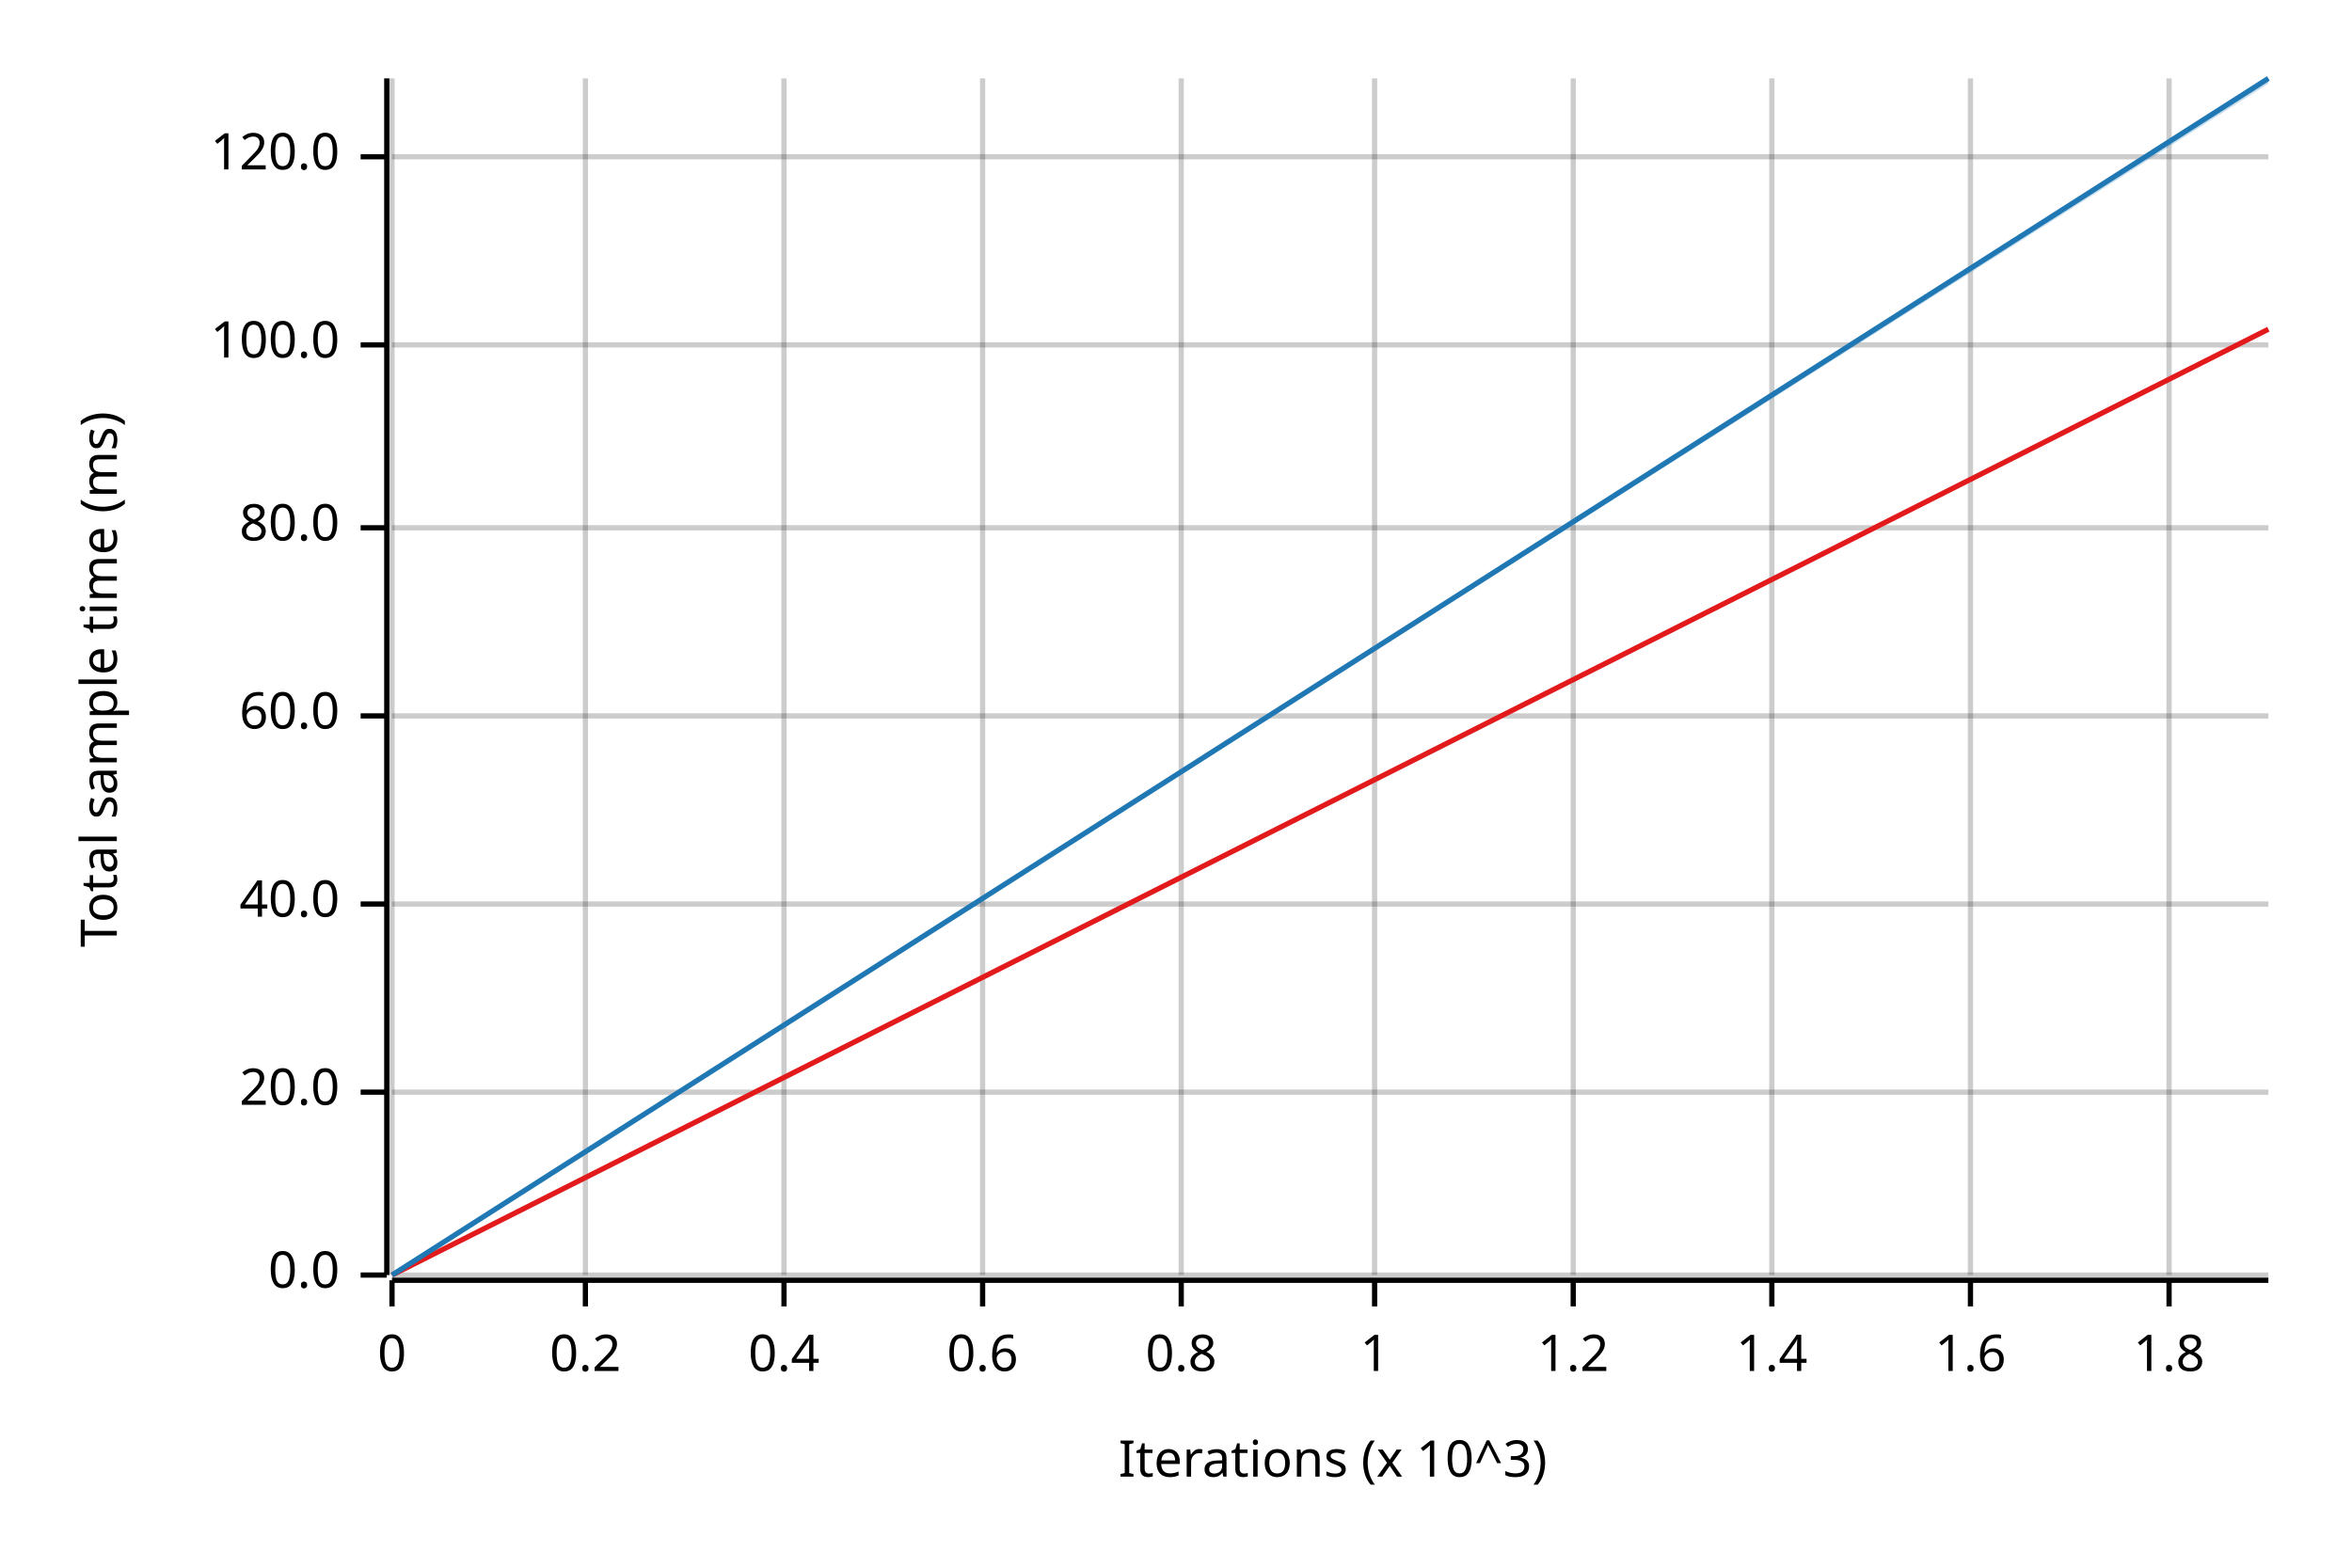
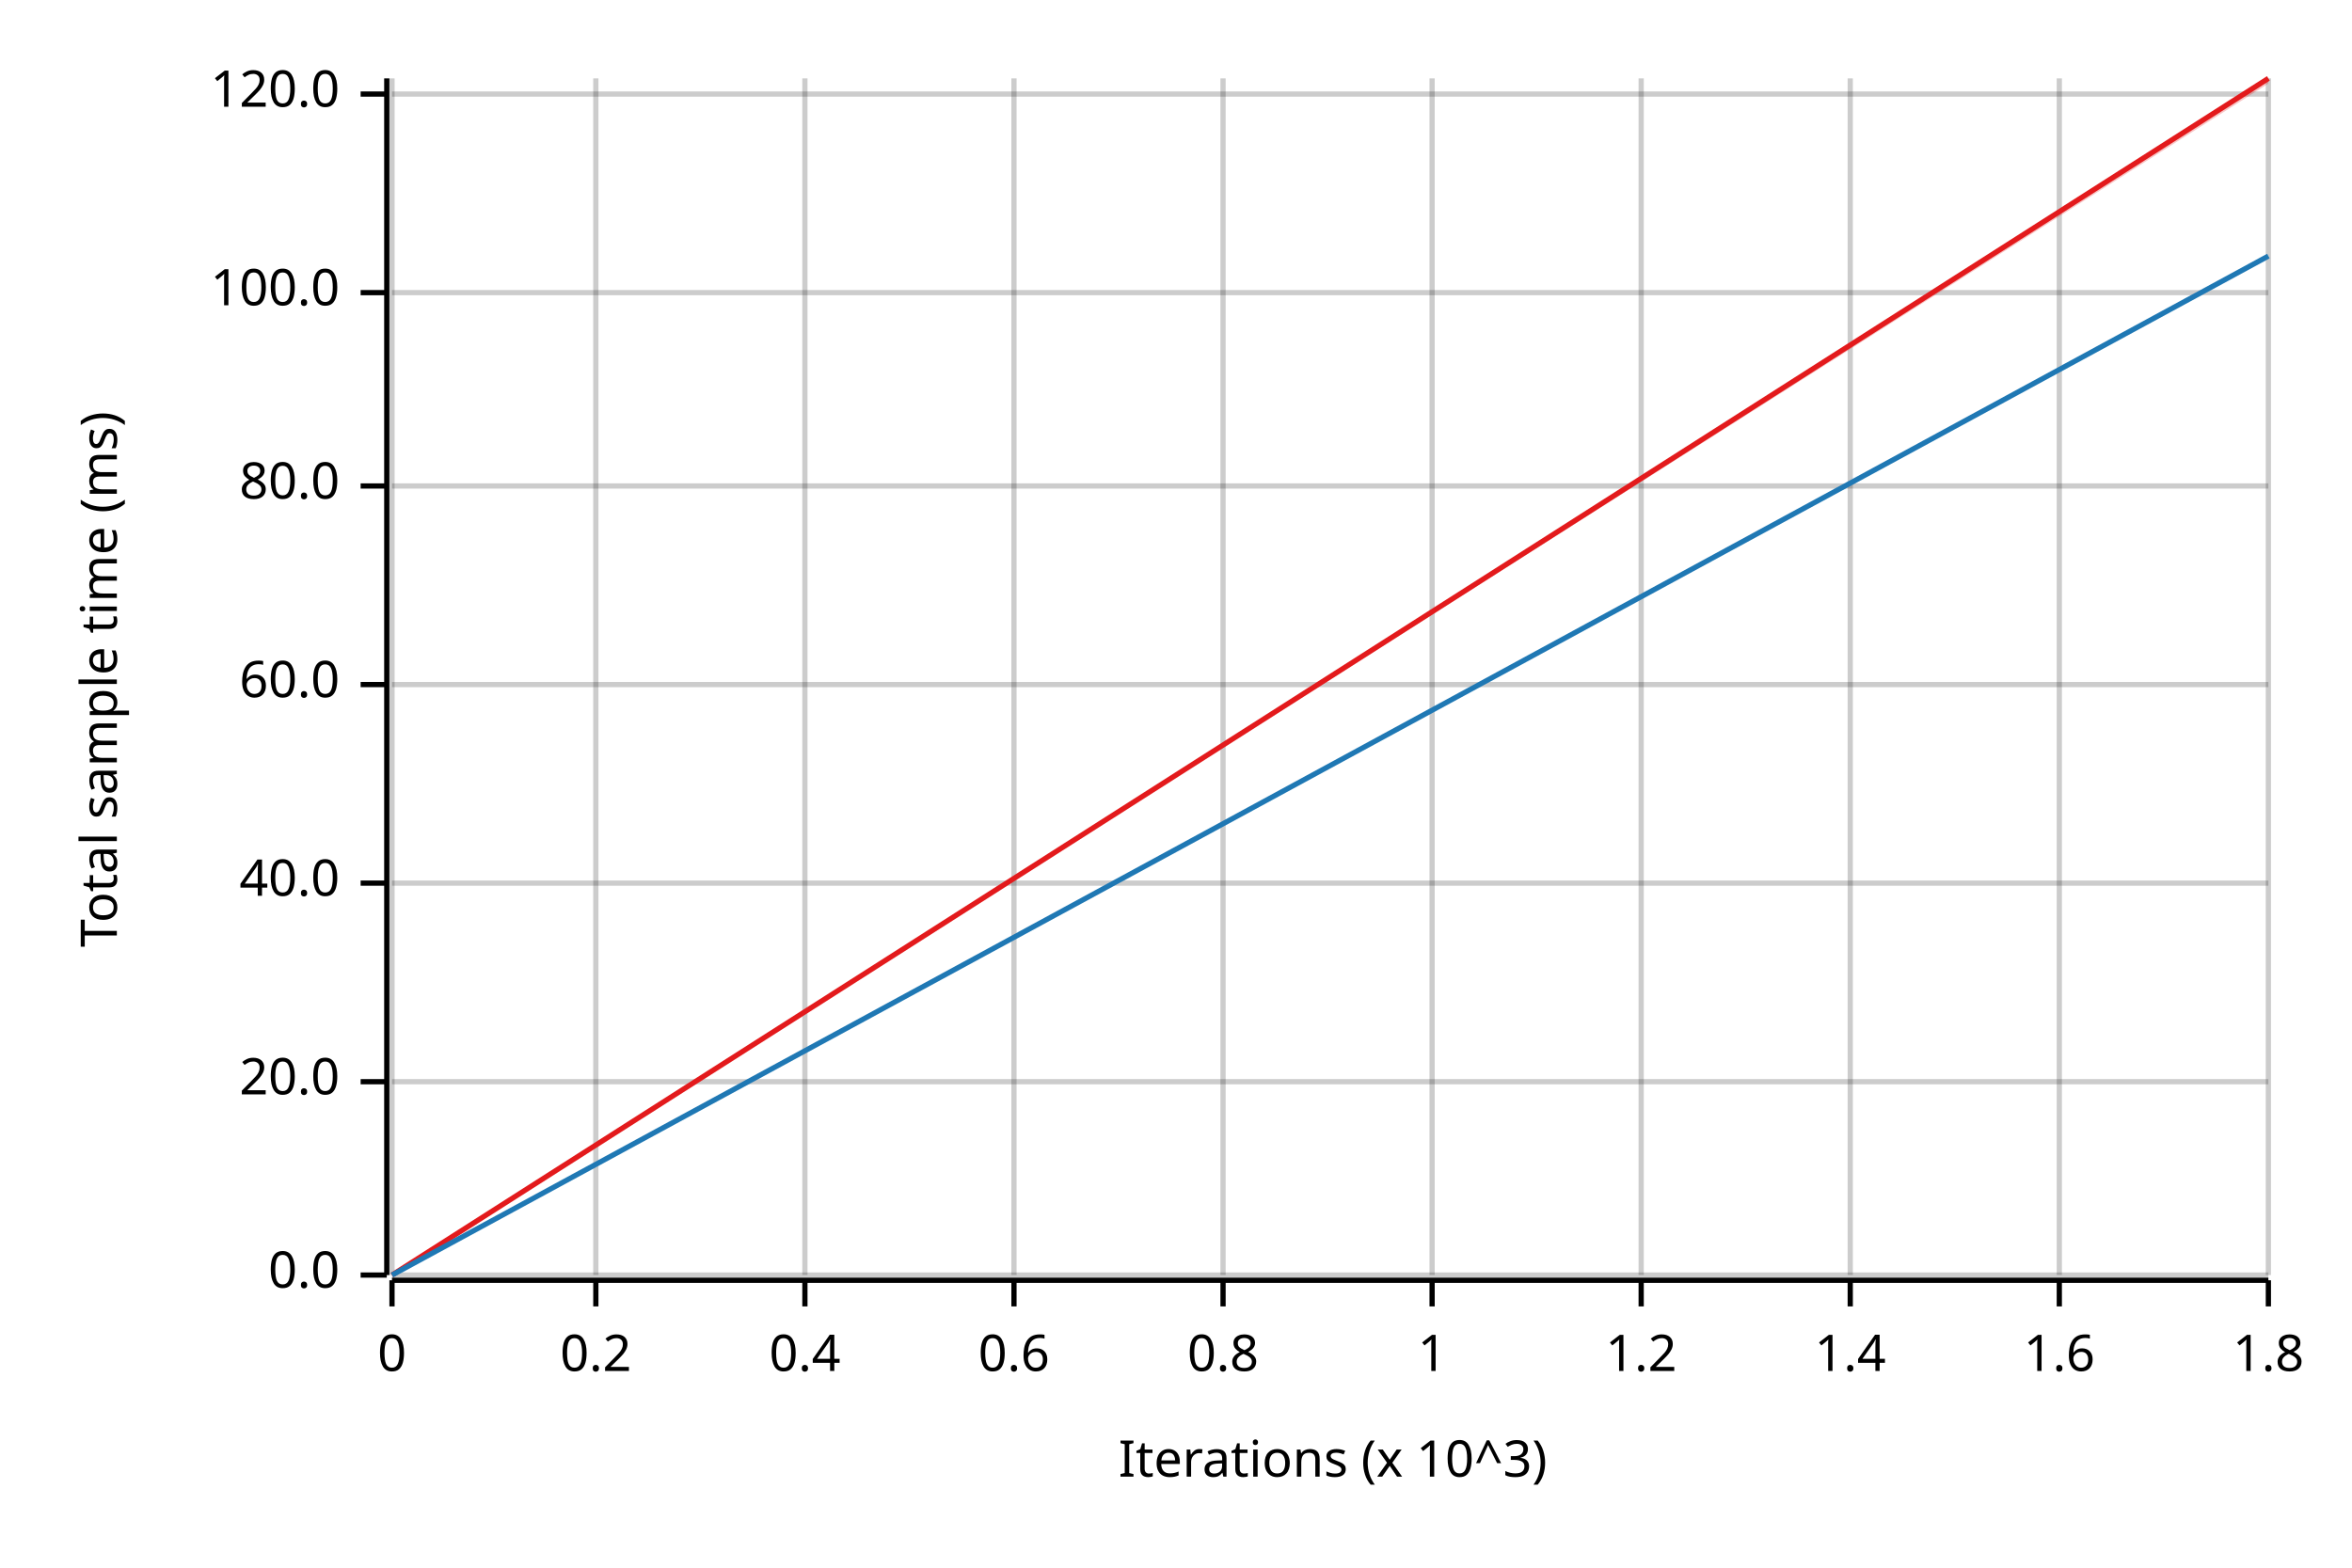
<svg xmlns="http://www.w3.org/2000/svg" width="450" height="300" viewBox="0 0 450 300">
  <text x="15" y="130" dy="0.76em" text-anchor="middle" font-family="sans-serif" font-size="9.677" opacity="1" fill="#000000" transform="rotate(270, 15, 130)">
Total sample time (ms)
</text>
  <text x="255" y="285" dy="-0.5ex" text-anchor="middle" font-family="sans-serif" font-size="9.677" opacity="1" fill="#000000">
Iterations (x 10^3)
</text>
  <line opacity="0.2" stroke="#000000" stroke-width="1" x1="75" y1="244" x2="75" y2="15" />
-   <line opacity="0.2" stroke="#000000" stroke-width="1" x1="112" y1="244" x2="112" y2="15" />
-   <line opacity="0.2" stroke="#000000" stroke-width="1" x1="150" y1="244" x2="150" y2="15" />
-   <line opacity="0.2" stroke="#000000" stroke-width="1" x1="188" y1="244" x2="188" y2="15" />
-   <line opacity="0.2" stroke="#000000" stroke-width="1" x1="226" y1="244" x2="226" y2="15" />
-   <line opacity="0.2" stroke="#000000" stroke-width="1" x1="263" y1="244" x2="263" y2="15" />
-   <line opacity="0.2" stroke="#000000" stroke-width="1" x1="301" y1="244" x2="301" y2="15" />
-   <line opacity="0.2" stroke="#000000" stroke-width="1" x1="339" y1="244" x2="339" y2="15" />
-   <line opacity="0.2" stroke="#000000" stroke-width="1" x1="377" y1="244" x2="377" y2="15" />
-   <line opacity="0.2" stroke="#000000" stroke-width="1" x1="415" y1="244" x2="415" y2="15" />
+   <line opacity="0.2" stroke="#000000" stroke-width="1" x1="114" y1="244" x2="114" y2="15" />
+   <line opacity="0.2" stroke="#000000" stroke-width="1" x1="154" y1="244" x2="154" y2="15" />
+   <line opacity="0.2" stroke="#000000" stroke-width="1" x1="194" y1="244" x2="194" y2="15" />
+   <line opacity="0.2" stroke="#000000" stroke-width="1" x1="234" y1="244" x2="234" y2="15" />
+   <line opacity="0.2" stroke="#000000" stroke-width="1" x1="274" y1="244" x2="274" y2="15" />
+   <line opacity="0.2" stroke="#000000" stroke-width="1" x1="314" y1="244" x2="314" y2="15" />
+   <line opacity="0.2" stroke="#000000" stroke-width="1" x1="354" y1="244" x2="354" y2="15" />
+   <line opacity="0.2" stroke="#000000" stroke-width="1" x1="394" y1="244" x2="394" y2="15" />
+   <line opacity="0.2" stroke="#000000" stroke-width="1" x1="434" y1="244" x2="434" y2="15" />
  <line opacity="0.2" stroke="#000000" stroke-width="1" x1="75" y1="244" x2="434" y2="244" />
-   <line opacity="0.2" stroke="#000000" stroke-width="1" x1="75" y1="209" x2="434" y2="209" />
-   <line opacity="0.2" stroke="#000000" stroke-width="1" x1="75" y1="173" x2="434" y2="173" />
-   <line opacity="0.2" stroke="#000000" stroke-width="1" x1="75" y1="137" x2="434" y2="137" />
-   <line opacity="0.2" stroke="#000000" stroke-width="1" x1="75" y1="101" x2="434" y2="101" />
-   <line opacity="0.2" stroke="#000000" stroke-width="1" x1="75" y1="66" x2="434" y2="66" />
-   <line opacity="0.2" stroke="#000000" stroke-width="1" x1="75" y1="30" x2="434" y2="30" />
+   <line opacity="0.2" stroke="#000000" stroke-width="1" x1="75" y1="207" x2="434" y2="207" />
+   <line opacity="0.2" stroke="#000000" stroke-width="1" x1="75" y1="169" x2="434" y2="169" />
+   <line opacity="0.2" stroke="#000000" stroke-width="1" x1="75" y1="131" x2="434" y2="131" />
+   <line opacity="0.2" stroke="#000000" stroke-width="1" x1="75" y1="93" x2="434" y2="93" />
+   <line opacity="0.2" stroke="#000000" stroke-width="1" x1="75" y1="56" x2="434" y2="56" />
+   <line opacity="0.2" stroke="#000000" stroke-width="1" x1="75" y1="18" x2="434" y2="18" />
  <polyline fill="none" opacity="1" stroke="#000000" stroke-width="1" points="74,15 74,244 " />
  <text x="65" y="244" dy="0.5ex" text-anchor="end" font-family="sans-serif" font-size="9.677" opacity="1" fill="#000000">
0.0
</text>
  <polyline fill="none" opacity="1" stroke="#000000" stroke-width="1" points="69,244 74,244 " />
-   <text x="65" y="209" dy="0.5ex" text-anchor="end" font-family="sans-serif" font-size="9.677" opacity="1" fill="#000000">
+   <text x="65" y="207" dy="0.5ex" text-anchor="end" font-family="sans-serif" font-size="9.677" opacity="1" fill="#000000">
20.0
</text>
-   <polyline fill="none" opacity="1" stroke="#000000" stroke-width="1" points="69,209 74,209 " />
-   <text x="65" y="173" dy="0.5ex" text-anchor="end" font-family="sans-serif" font-size="9.677" opacity="1" fill="#000000">
+   <polyline fill="none" opacity="1" stroke="#000000" stroke-width="1" points="69,207 74,207 " />
+   <text x="65" y="169" dy="0.5ex" text-anchor="end" font-family="sans-serif" font-size="9.677" opacity="1" fill="#000000">
40.0
</text>
-   <polyline fill="none" opacity="1" stroke="#000000" stroke-width="1" points="69,173 74,173 " />
-   <text x="65" y="137" dy="0.5ex" text-anchor="end" font-family="sans-serif" font-size="9.677" opacity="1" fill="#000000">
+   <polyline fill="none" opacity="1" stroke="#000000" stroke-width="1" points="69,169 74,169 " />
+   <text x="65" y="131" dy="0.5ex" text-anchor="end" font-family="sans-serif" font-size="9.677" opacity="1" fill="#000000">
60.0
</text>
-   <polyline fill="none" opacity="1" stroke="#000000" stroke-width="1" points="69,137 74,137 " />
-   <text x="65" y="101" dy="0.5ex" text-anchor="end" font-family="sans-serif" font-size="9.677" opacity="1" fill="#000000">
+   <polyline fill="none" opacity="1" stroke="#000000" stroke-width="1" points="69,131 74,131 " />
+   <text x="65" y="93" dy="0.5ex" text-anchor="end" font-family="sans-serif" font-size="9.677" opacity="1" fill="#000000">
80.0
</text>
-   <polyline fill="none" opacity="1" stroke="#000000" stroke-width="1" points="69,101 74,101 " />
-   <text x="65" y="66" dy="0.5ex" text-anchor="end" font-family="sans-serif" font-size="9.677" opacity="1" fill="#000000">
+   <polyline fill="none" opacity="1" stroke="#000000" stroke-width="1" points="69,93 74,93 " />
+   <text x="65" y="56" dy="0.5ex" text-anchor="end" font-family="sans-serif" font-size="9.677" opacity="1" fill="#000000">
100.0
</text>
-   <polyline fill="none" opacity="1" stroke="#000000" stroke-width="1" points="69,66 74,66 " />
-   <text x="65" y="30" dy="0.5ex" text-anchor="end" font-family="sans-serif" font-size="9.677" opacity="1" fill="#000000">
+   <polyline fill="none" opacity="1" stroke="#000000" stroke-width="1" points="69,56 74,56 " />
+   <text x="65" y="18" dy="0.5ex" text-anchor="end" font-family="sans-serif" font-size="9.677" opacity="1" fill="#000000">
120.0
</text>
-   <polyline fill="none" opacity="1" stroke="#000000" stroke-width="1" points="69,30 74,30 " />
+   <polyline fill="none" opacity="1" stroke="#000000" stroke-width="1" points="69,18 74,18 " />
  <polyline fill="none" opacity="1" stroke="#000000" stroke-width="1" points="75,245 434,245 " />
  <text x="75" y="255" dy="0.76em" text-anchor="middle" font-family="sans-serif" font-size="9.677" opacity="1" fill="#000000">
0
</text>
  <polyline fill="none" opacity="1" stroke="#000000" stroke-width="1" points="75,245 75,250 " />
-   <text x="112" y="255" dy="0.76em" text-anchor="middle" font-family="sans-serif" font-size="9.677" opacity="1" fill="#000000">
+   <text x="114" y="255" dy="0.76em" text-anchor="middle" font-family="sans-serif" font-size="9.677" opacity="1" fill="#000000">
0.2
</text>
-   <polyline fill="none" opacity="1" stroke="#000000" stroke-width="1" points="112,245 112,250 " />
-   <text x="150" y="255" dy="0.76em" text-anchor="middle" font-family="sans-serif" font-size="9.677" opacity="1" fill="#000000">
+   <polyline fill="none" opacity="1" stroke="#000000" stroke-width="1" points="114,245 114,250 " />
+   <text x="154" y="255" dy="0.76em" text-anchor="middle" font-family="sans-serif" font-size="9.677" opacity="1" fill="#000000">
0.4
</text>
-   <polyline fill="none" opacity="1" stroke="#000000" stroke-width="1" points="150,245 150,250 " />
-   <text x="188" y="255" dy="0.76em" text-anchor="middle" font-family="sans-serif" font-size="9.677" opacity="1" fill="#000000">
+   <polyline fill="none" opacity="1" stroke="#000000" stroke-width="1" points="154,245 154,250 " />
+   <text x="194" y="255" dy="0.76em" text-anchor="middle" font-family="sans-serif" font-size="9.677" opacity="1" fill="#000000">
0.6
</text>
-   <polyline fill="none" opacity="1" stroke="#000000" stroke-width="1" points="188,245 188,250 " />
-   <text x="226" y="255" dy="0.76em" text-anchor="middle" font-family="sans-serif" font-size="9.677" opacity="1" fill="#000000">
+   <polyline fill="none" opacity="1" stroke="#000000" stroke-width="1" points="194,245 194,250 " />
+   <text x="234" y="255" dy="0.76em" text-anchor="middle" font-family="sans-serif" font-size="9.677" opacity="1" fill="#000000">
0.8
</text>
-   <polyline fill="none" opacity="1" stroke="#000000" stroke-width="1" points="226,245 226,250 " />
-   <text x="263" y="255" dy="0.76em" text-anchor="middle" font-family="sans-serif" font-size="9.677" opacity="1" fill="#000000">
+   <polyline fill="none" opacity="1" stroke="#000000" stroke-width="1" points="234,245 234,250 " />
+   <text x="274" y="255" dy="0.76em" text-anchor="middle" font-family="sans-serif" font-size="9.677" opacity="1" fill="#000000">
1
</text>
-   <polyline fill="none" opacity="1" stroke="#000000" stroke-width="1" points="263,245 263,250 " />
-   <text x="301" y="255" dy="0.76em" text-anchor="middle" font-family="sans-serif" font-size="9.677" opacity="1" fill="#000000">
+   <polyline fill="none" opacity="1" stroke="#000000" stroke-width="1" points="274,245 274,250 " />
+   <text x="314" y="255" dy="0.76em" text-anchor="middle" font-family="sans-serif" font-size="9.677" opacity="1" fill="#000000">
1.2
</text>
-   <polyline fill="none" opacity="1" stroke="#000000" stroke-width="1" points="301,245 301,250 " />
-   <text x="339" y="255" dy="0.76em" text-anchor="middle" font-family="sans-serif" font-size="9.677" opacity="1" fill="#000000">
+   <polyline fill="none" opacity="1" stroke="#000000" stroke-width="1" points="314,245 314,250 " />
+   <text x="354" y="255" dy="0.76em" text-anchor="middle" font-family="sans-serif" font-size="9.677" opacity="1" fill="#000000">
1.4
</text>
-   <polyline fill="none" opacity="1" stroke="#000000" stroke-width="1" points="339,245 339,250 " />
-   <text x="377" y="255" dy="0.76em" text-anchor="middle" font-family="sans-serif" font-size="9.677" opacity="1" fill="#000000">
+   <polyline fill="none" opacity="1" stroke="#000000" stroke-width="1" points="354,245 354,250 " />
+   <text x="394" y="255" dy="0.76em" text-anchor="middle" font-family="sans-serif" font-size="9.677" opacity="1" fill="#000000">
1.6
</text>
-   <polyline fill="none" opacity="1" stroke="#000000" stroke-width="1" points="377,245 377,250 " />
-   <text x="415" y="255" dy="0.76em" text-anchor="middle" font-family="sans-serif" font-size="9.677" opacity="1" fill="#000000">
+   <polyline fill="none" opacity="1" stroke="#000000" stroke-width="1" points="394,245 394,250 " />
+   <text x="434" y="255" dy="0.76em" text-anchor="middle" font-family="sans-serif" font-size="9.677" opacity="1" fill="#000000">
1.8
</text>
-   <polyline fill="none" opacity="1" stroke="#000000" stroke-width="1" points="415,245 415,250 " />
-   <polyline fill="none" opacity="1" stroke="#E31A1C" stroke-width="1" points="75,244 434,63 " />
-   <polygon opacity="0.25" fill="#E31A1C" points="75,244 434,63 434,63 " />
-   <polyline fill="none" opacity="1" stroke="#1F78B4" stroke-width="1" points="75,244 434,15 " />
-   <polygon opacity="0.25" fill="#1F78B4" points="75,244 434,16 434,15 " />
+   <polyline fill="none" opacity="1" stroke="#000000" stroke-width="1" points="434,245 434,250 " />
+   <polyline fill="none" opacity="1" stroke="#E31A1C" stroke-width="1" points="75,244 434,15 " />
+   <polygon opacity="0.25" fill="#E31A1C" points="75,244 434,16 434,15 " />
+   <polyline fill="none" opacity="1" stroke="#1F78B4" stroke-width="1" points="75,244 434,49 " />
+   <polygon opacity="0.25" fill="#1F78B4" points="75,244 434,49 434,49 " />
</svg>
